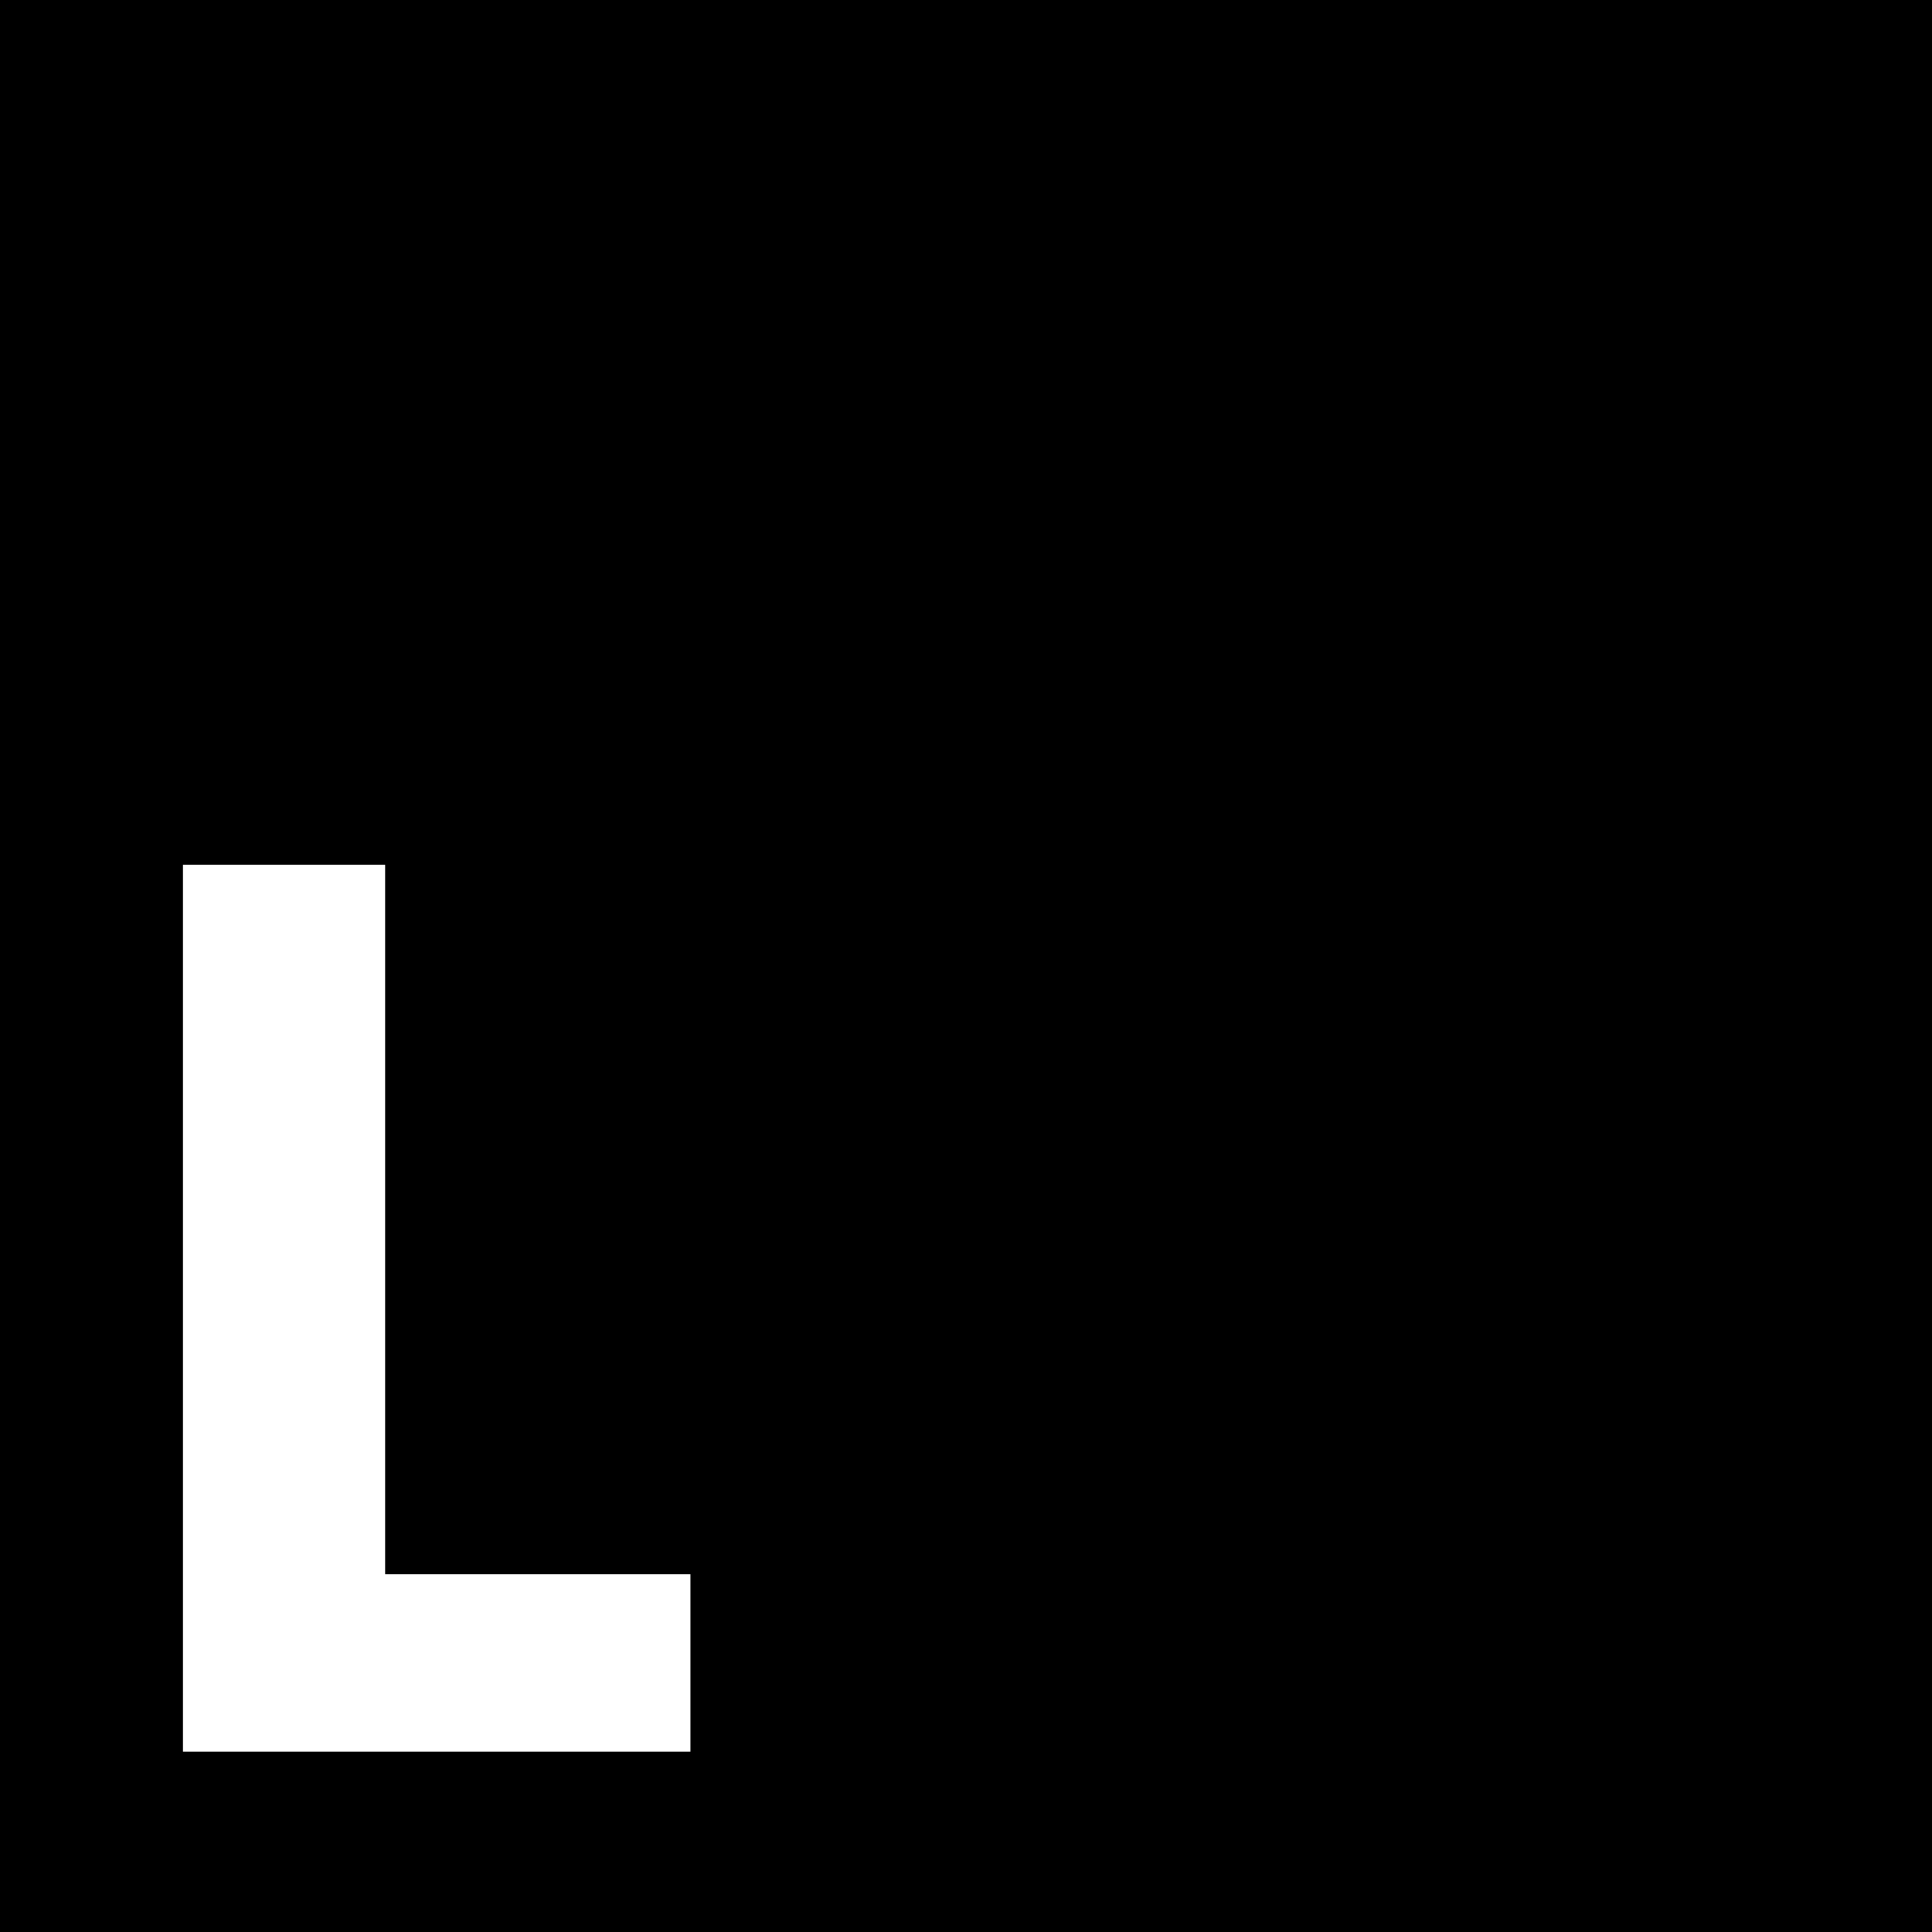
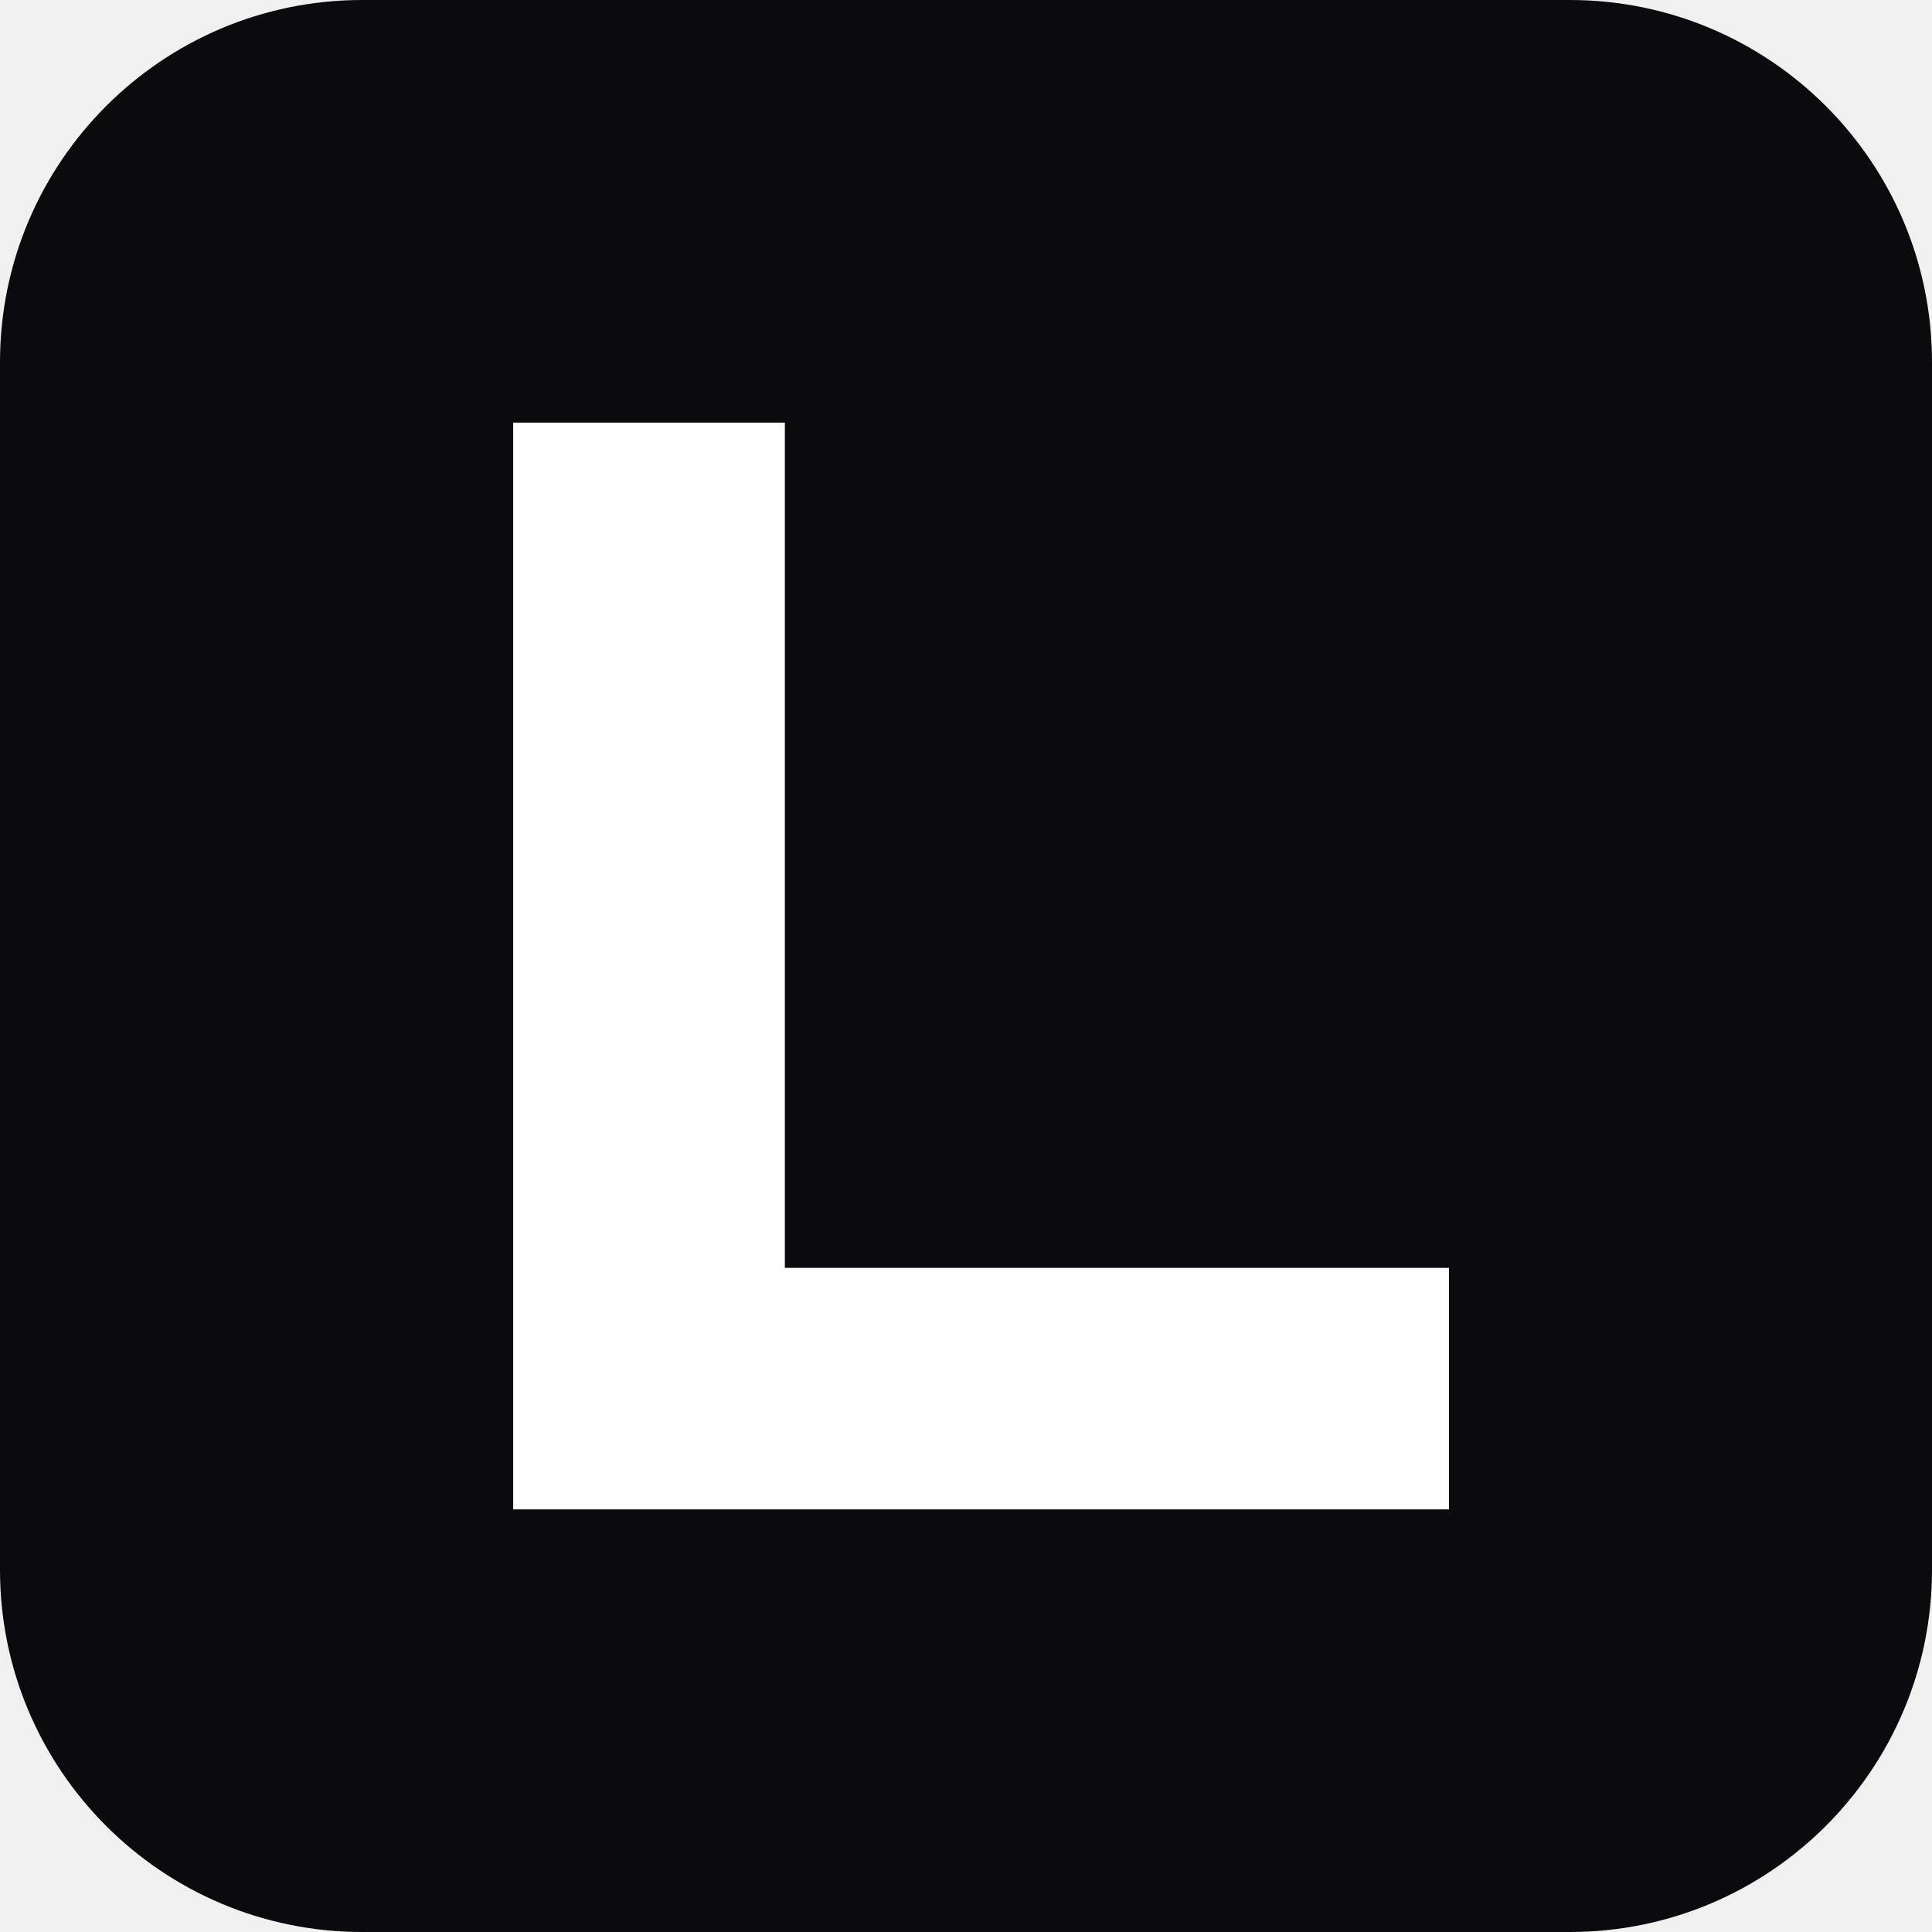
- <svg xmlns="http://www.w3.org/2000/svg" width="1080" zoomAndPan="magnify" viewBox="0 0 810 810" height="1080" preserveAspectRatio="xMidYMid meet" version="1.0">
-   <defs>
-     <g />
-     <clipPath id="4c0657cb6c">
-       <rect x="0" width="267" y="0" height="479" />
-     </clipPath>
-   </defs>
-   <rect x="-81" width="972" fill="#ffffff" y="-81" height="972" fill-opacity="1" />
-   <rect x="-81" width="972" fill="#000000" y="-81" height="972" fill-opacity="1" />
-   <g transform="matrix(1, 0, 0, 1, 45, 331)">
-     <g clip-path="url(#4c0657cb6c)">
-       <g fill="#ffffff" fill-opacity="1">
-         <g transform="translate(4.675505, 403.3941)">
-           <g>
-             <path d="M 111.781 -371.859 L 111.781 -74.375 L 239.797 -74.375 L 239.797 0 L 27.047 0 L 27.047 -371.859 Z M 111.781 -371.859 " />
-           </g>
-         </g>
-       </g>
-     </g>
-   </g>
+ <svg xmlns="http://www.w3.org/2000/svg" viewBox="0 0 64 64">
+   <rect width="64" height="64" rx="12" fill="#0a0a0f" />
+   <path d="M17 14h9v28h22v8H17V14Z" fill="#fff" />
</svg>
